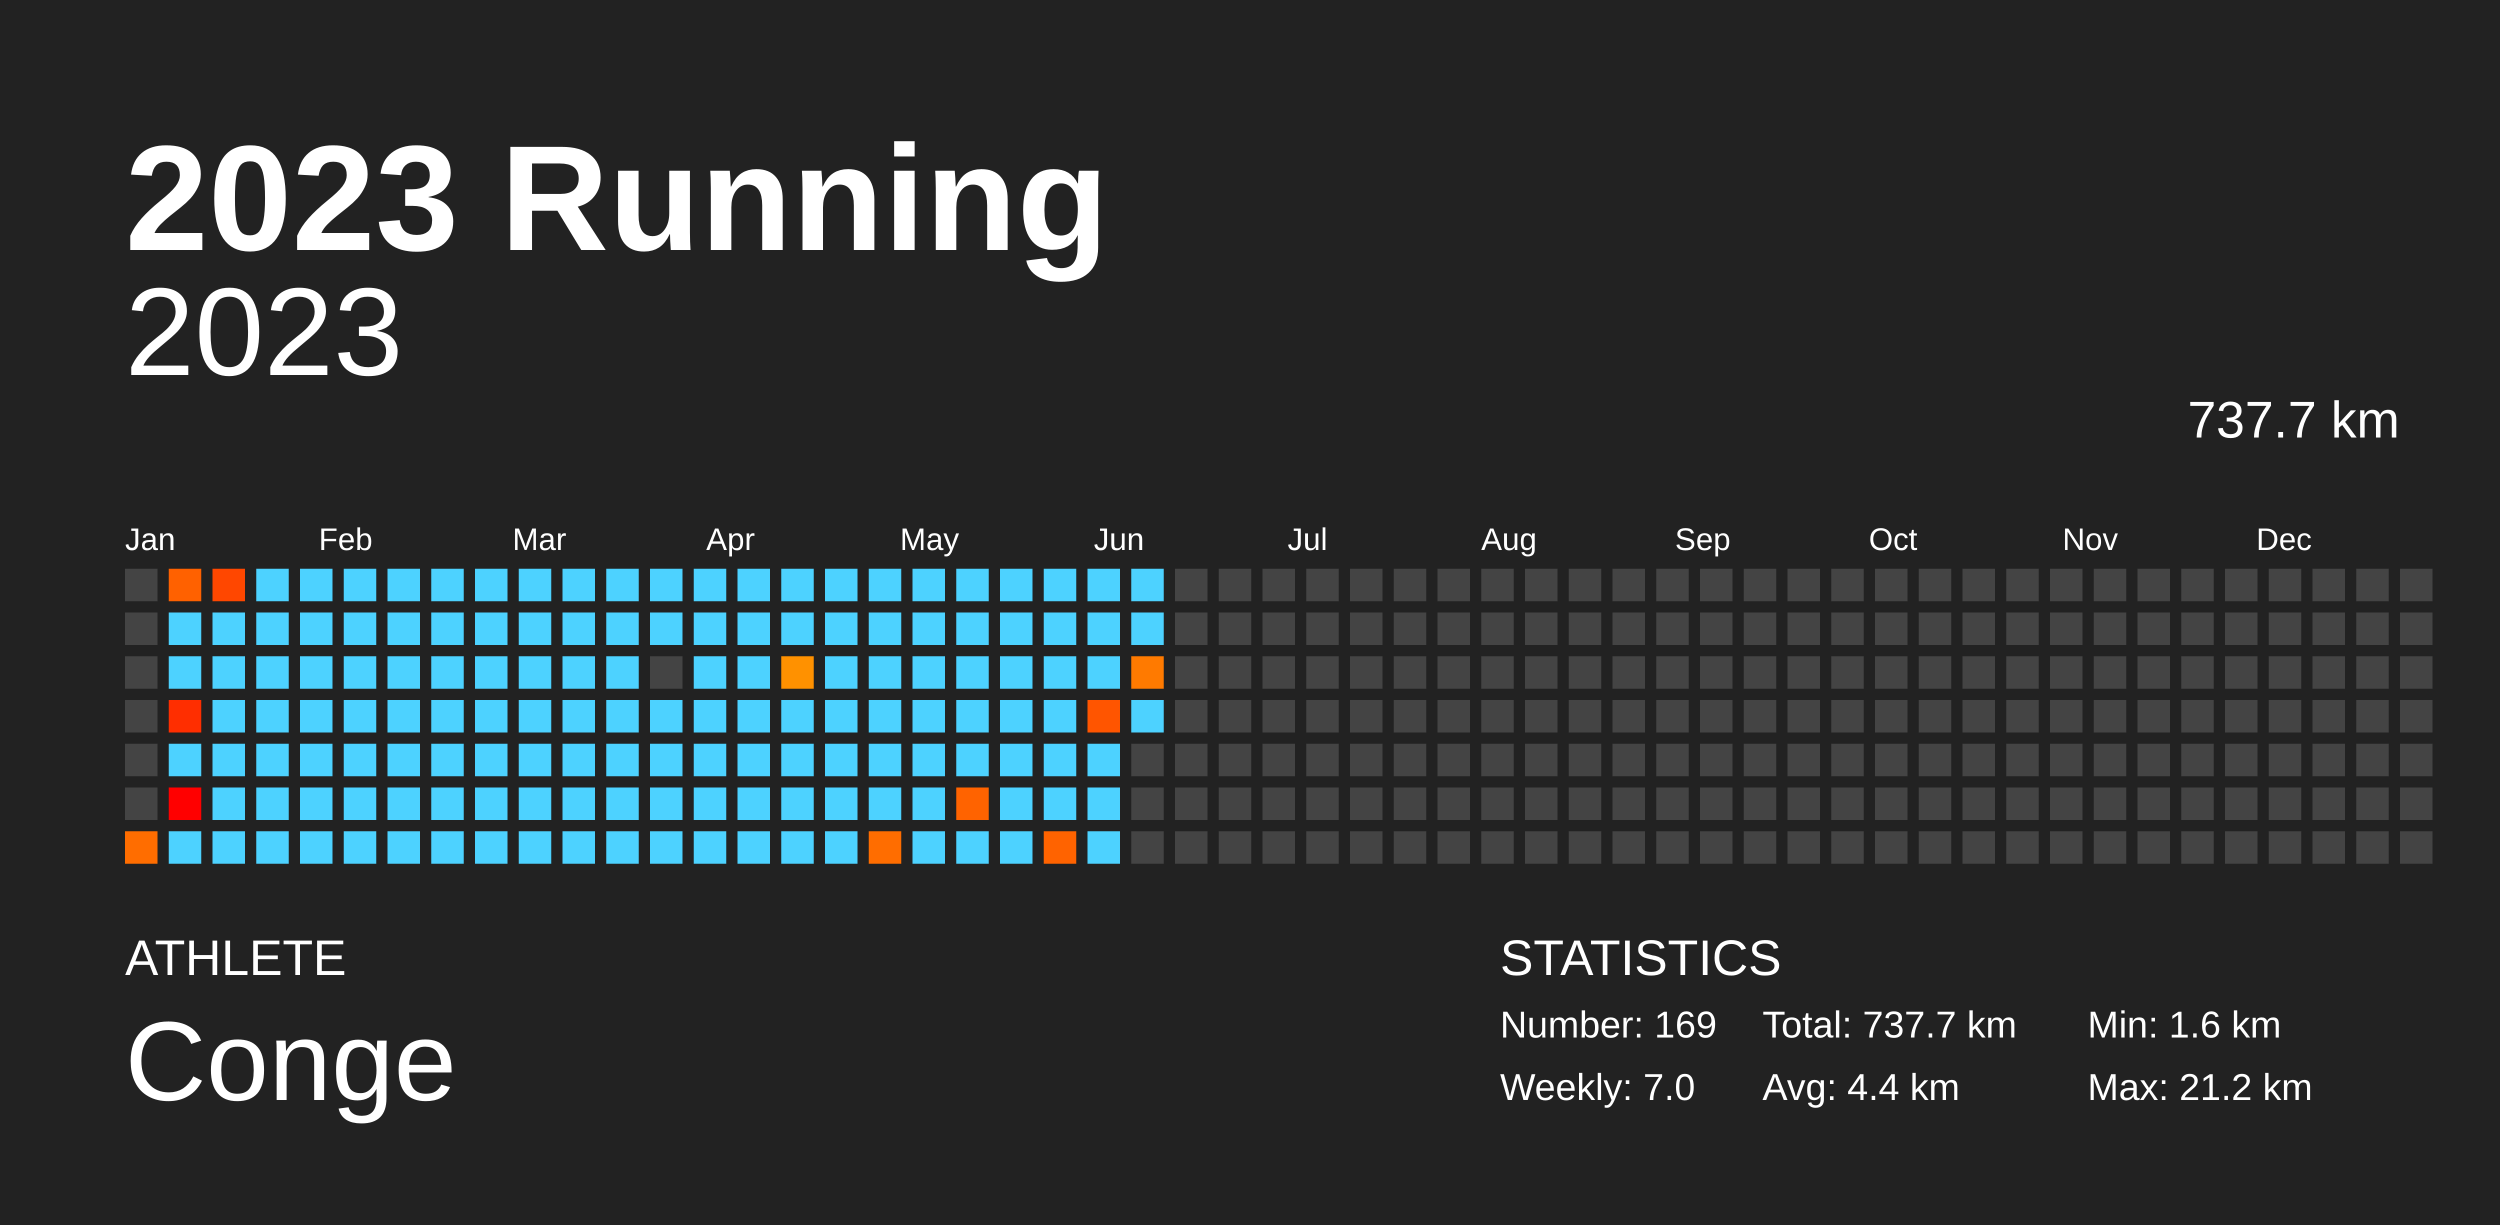
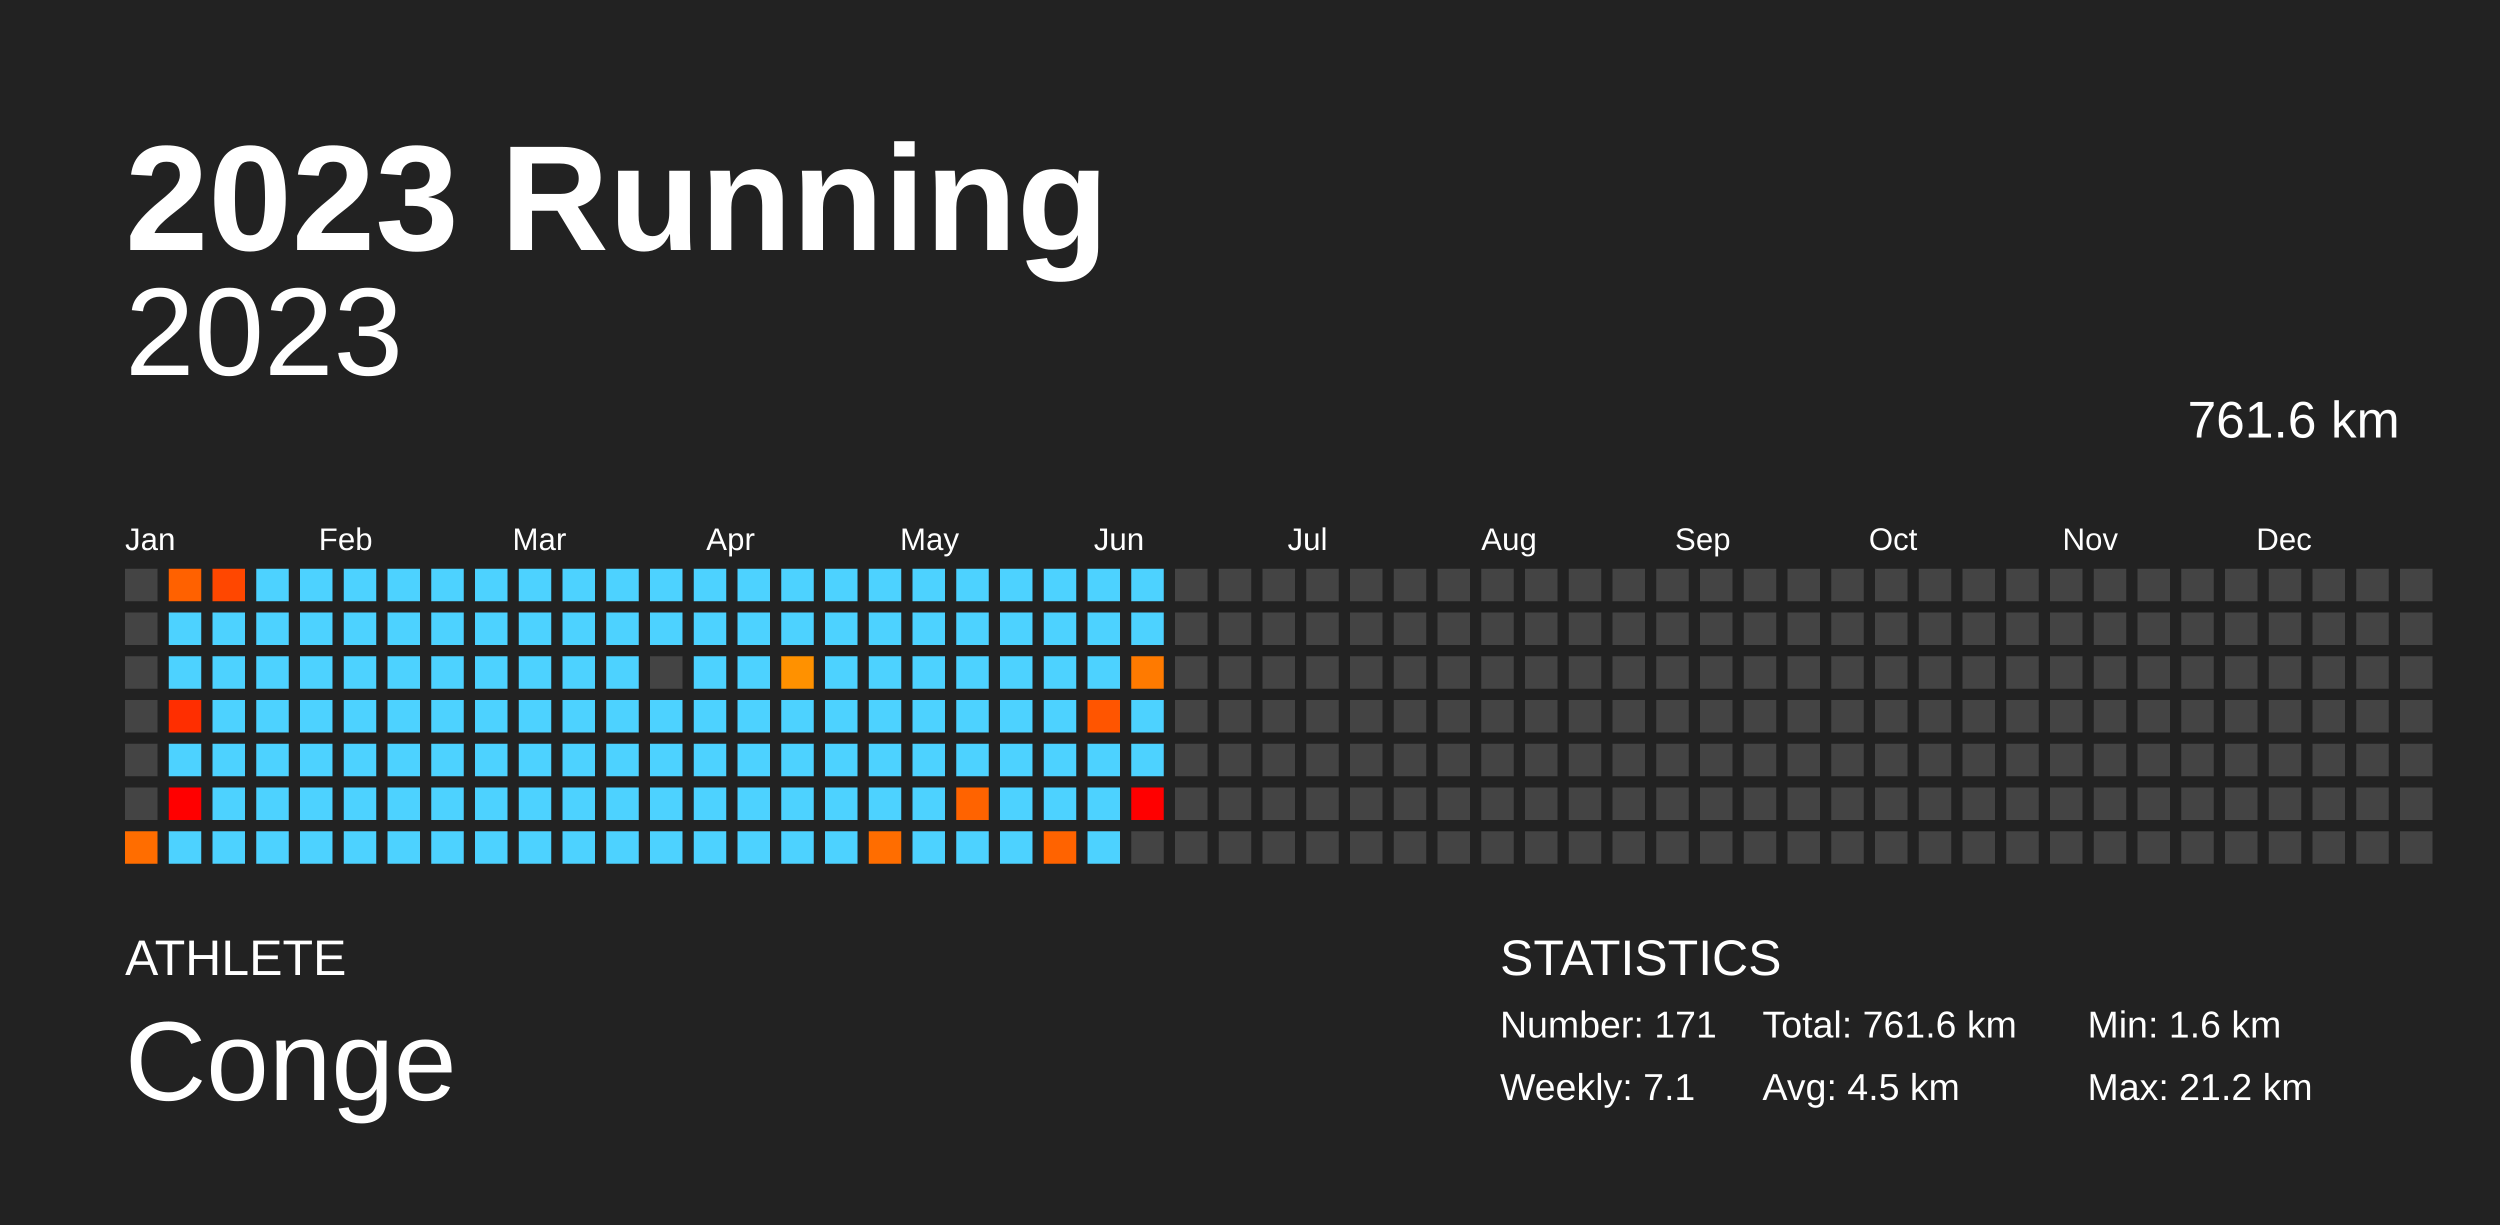
<svg xmlns="http://www.w3.org/2000/svg" baseProfile="full" height="98mm" version="1.1" viewBox="0,0,200,98" width="200mm">
  <defs />
  <rect fill="#222222" height="98" width="200" x="0" y="0" />
  <text fill="#FFFFFF" style="font-size:12px; font-family:Arial; font-weight:bold;" x="10" y="20">2023 Running</text>
  <text fill="#FFFFFF" style="font-size:4px; font-family:Arial" x="10" y="78">ATHLETE</text>
  <text fill="#FFFFFF" style="font-size:9px; font-family:Arial" x="10" y="88">Conge</text>
  <text fill="#FFFFFF" style="font-size:4px; font-family:Arial" x="120" y="78">STATISTICS</text>
-   <text fill="#FFFFFF" style="font-size:3px; font-family:Arial" x="120" y="83">Number: 169</text>
-   <text fill="#FFFFFF" style="font-size:3px; font-family:Arial" x="120" y="88">Weekly: 7.0</text>
-   <text fill="#FFFFFF" style="font-size:3px; font-family:Arial" x="141" y="83">Total: 737.7 km</text>
-   <text fill="#FFFFFF" style="font-size:3px; font-family:Arial" x="141" y="88">Avg: 4.4 km</text>
+   <text fill="#FFFFFF" style="font-size:3px; font-family:Arial" x="120" y="83">Number: 171</text>
+   <text fill="#FFFFFF" style="font-size:3px; font-family:Arial" x="120" y="88">Weekly: 7.1</text>
+   <text fill="#FFFFFF" style="font-size:3px; font-family:Arial" x="141" y="83">Total: 761.6 km</text>
+   <text fill="#FFFFFF" style="font-size:3px; font-family:Arial" x="141" y="88">Avg: 4.5 km</text>
  <text fill="#FFFFFF" style="font-size:3px; font-family:Arial" x="167" y="83">Min: 1.6 km</text>
  <text fill="#FFFFFF" style="font-size:3px; font-family:Arial" x="167" y="88">Max: 21.2 km</text>
  <text alignment-baseline="hanging" fill="#FFFFFF" style="font-size:10.0px; font-family:Arial;" x="10" y="30">2023</text>
-   <text alignment-baseline="hanging" fill="#FFFFFF" style="font-size:4.125px; font-family:Arial;" x="175" y="35">737.7 km</text>
+   <text alignment-baseline="hanging" fill="#FFFFFF" style="font-size:4.125px; font-family:Arial;" x="175" y="35">761.6 km</text>
  <text fill="#FFFFFF" style="font-size:2.5px; font-family:Arial" x="10.0" y="44">Jan</text>
  <text fill="#FFFFFF" style="font-size:2.5px; font-family:Arial" x="25.5" y="44">Feb</text>
  <text fill="#FFFFFF" style="font-size:2.5px; font-family:Arial" x="41.0" y="44">Mar</text>
  <text fill="#FFFFFF" style="font-size:2.5px; font-family:Arial" x="56.5" y="44">Apr</text>
  <text fill="#FFFFFF" style="font-size:2.5px; font-family:Arial" x="72.0" y="44">May</text>
  <text fill="#FFFFFF" style="font-size:2.5px; font-family:Arial" x="87.5" y="44">Jun</text>
  <text fill="#FFFFFF" style="font-size:2.5px; font-family:Arial" x="103.0" y="44">Jul</text>
  <text fill="#FFFFFF" style="font-size:2.5px; font-family:Arial" x="118.5" y="44">Aug</text>
  <text fill="#FFFFFF" style="font-size:2.5px; font-family:Arial" x="134.0" y="44">Sep</text>
  <text fill="#FFFFFF" style="font-size:2.5px; font-family:Arial" x="149.5" y="44">Oct</text>
  <text fill="#FFFFFF" style="font-size:2.5px; font-family:Arial" x="165.0" y="44">Nov</text>
  <text fill="#FFFFFF" style="font-size:2.5px; font-family:Arial" x="180.5" y="44">Dec</text>
  <rect fill="#444444" height="2.6" width="2.6" x="10.0" y="45.5" />
  <rect fill="#444444" height="2.6" width="2.6" x="10.0" y="49.0" />
  <rect fill="#444444" height="2.6" width="2.6" x="10.0" y="52.5" />
  <rect fill="#444444" height="2.6" width="2.6" x="10.0" y="56.0" />
  <rect fill="#444444" height="2.6" width="2.6" x="10.0" y="59.5" />
  <rect fill="#444444" height="2.6" width="2.6" x="10.0" y="63.0" />
  <rect fill="#ff6d00" height="2.6" width="2.6" x="10.0" y="66.5" />
  <rect fill="#ff6100" height="2.6" width="2.6" x="13.5" y="45.5" />
  <rect fill="#4dd2ff" height="2.6" width="2.6" x="13.5" y="49.0" />
  <rect fill="#4dd2ff" height="2.6" width="2.6" x="13.5" y="52.5" />
  <rect fill="#ff2e00" height="2.6" width="2.6" x="13.5" y="56.0" />
  <rect fill="#4dd2ff" height="2.6" width="2.6" x="13.5" y="59.5" />
  <rect fill="red" height="2.6" width="2.6" x="13.5" y="63.0" />
  <rect fill="#4dd2ff" height="2.6" width="2.6" x="13.5" y="66.5" />
  <rect fill="#ff4700" height="2.6" width="2.6" x="17.0" y="45.5" />
  <rect fill="#4dd2ff" height="2.6" width="2.6" x="17.0" y="49.0" />
  <rect fill="#4dd2ff" height="2.6" width="2.6" x="17.0" y="52.5" />
  <rect fill="#4dd2ff" height="2.6" width="2.6" x="17.0" y="56.0" />
  <rect fill="#4dd2ff" height="2.6" width="2.6" x="17.0" y="59.5" />
  <rect fill="#4dd2ff" height="2.6" width="2.6" x="17.0" y="63.0" />
  <rect fill="#4dd2ff" height="2.6" width="2.6" x="17.0" y="66.5" />
  <rect fill="#4dd2ff" height="2.6" width="2.6" x="20.5" y="45.5" />
  <rect fill="#4dd2ff" height="2.6" width="2.6" x="20.5" y="49.0" />
  <rect fill="#4dd2ff" height="2.6" width="2.6" x="20.5" y="52.5" />
  <rect fill="#4dd2ff" height="2.6" width="2.6" x="20.5" y="56.0" />
  <rect fill="#4dd2ff" height="2.6" width="2.6" x="20.5" y="59.5" />
  <rect fill="#4dd2ff" height="2.6" width="2.6" x="20.5" y="63.0" />
  <rect fill="#4dd2ff" height="2.6" width="2.6" x="20.5" y="66.5" />
  <rect fill="#4dd2ff" height="2.6" width="2.6" x="24.0" y="45.5" />
  <rect fill="#4dd2ff" height="2.6" width="2.6" x="24.0" y="49.0" />
  <rect fill="#4dd2ff" height="2.6" width="2.6" x="24.0" y="52.5" />
  <rect fill="#4dd2ff" height="2.6" width="2.6" x="24.0" y="56.0" />
  <rect fill="#4dd2ff" height="2.6" width="2.6" x="24.0" y="59.5" />
  <rect fill="#4dd2ff" height="2.6" width="2.6" x="24.0" y="63.0" />
  <rect fill="#4dd2ff" height="2.6" width="2.6" x="24.0" y="66.5" />
  <rect fill="#4dd2ff" height="2.6" width="2.6" x="27.5" y="45.5" />
  <rect fill="#4dd2ff" height="2.6" width="2.6" x="27.5" y="49.0" />
  <rect fill="#4dd2ff" height="2.6" width="2.6" x="27.5" y="52.5" />
  <rect fill="#4dd2ff" height="2.6" width="2.6" x="27.5" y="56.0" />
  <rect fill="#4dd2ff" height="2.6" width="2.6" x="27.5" y="59.5" />
  <rect fill="#4dd2ff" height="2.6" width="2.6" x="27.5" y="63.0" />
  <rect fill="#4dd2ff" height="2.6" width="2.6" x="27.5" y="66.5" />
  <rect fill="#4dd2ff" height="2.6" width="2.6" x="31.0" y="45.5" />
  <rect fill="#4dd2ff" height="2.6" width="2.6" x="31.0" y="49.0" />
  <rect fill="#4dd2ff" height="2.6" width="2.6" x="31.0" y="52.5" />
  <rect fill="#4dd2ff" height="2.6" width="2.6" x="31.0" y="56.0" />
  <rect fill="#4dd2ff" height="2.6" width="2.6" x="31.0" y="59.5" />
  <rect fill="#4dd2ff" height="2.6" width="2.6" x="31.0" y="63.0" />
  <rect fill="#4dd2ff" height="2.6" width="2.6" x="31.0" y="66.5" />
  <rect fill="#4dd2ff" height="2.6" width="2.6" x="34.5" y="45.5" />
  <rect fill="#4dd2ff" height="2.6" width="2.6" x="34.5" y="49.0" />
  <rect fill="#4dd2ff" height="2.6" width="2.6" x="34.5" y="52.5" />
  <rect fill="#4dd2ff" height="2.6" width="2.6" x="34.5" y="56.0" />
  <rect fill="#4dd2ff" height="2.6" width="2.6" x="34.5" y="59.5" />
  <rect fill="#4dd2ff" height="2.6" width="2.6" x="34.5" y="63.0" />
  <rect fill="#4dd2ff" height="2.6" width="2.6" x="34.5" y="66.5" />
  <rect fill="#4dd2ff" height="2.6" width="2.6" x="38.0" y="45.5" />
  <rect fill="#4dd2ff" height="2.6" width="2.6" x="38.0" y="49.0" />
  <rect fill="#4dd2ff" height="2.6" width="2.6" x="38.0" y="52.5" />
  <rect fill="#4dd2ff" height="2.6" width="2.6" x="38.0" y="56.0" />
  <rect fill="#4dd2ff" height="2.6" width="2.6" x="38.0" y="59.5" />
  <rect fill="#4dd2ff" height="2.6" width="2.6" x="38.0" y="63.0" />
  <rect fill="#4dd2ff" height="2.6" width="2.6" x="38.0" y="66.5" />
  <rect fill="#4dd2ff" height="2.6" width="2.6" x="41.5" y="45.5" />
  <rect fill="#4dd2ff" height="2.6" width="2.6" x="41.5" y="49.0" />
  <rect fill="#4dd2ff" height="2.6" width="2.6" x="41.5" y="52.5" />
  <rect fill="#4dd2ff" height="2.6" width="2.6" x="41.5" y="56.0" />
  <rect fill="#4dd2ff" height="2.6" width="2.6" x="41.5" y="59.5" />
  <rect fill="#4dd2ff" height="2.6" width="2.6" x="41.5" y="63.0" />
  <rect fill="#4dd2ff" height="2.6" width="2.6" x="41.5" y="66.5" />
  <rect fill="#4dd2ff" height="2.6" width="2.6" x="45.0" y="45.5" />
  <rect fill="#4dd2ff" height="2.6" width="2.6" x="45.0" y="49.0" />
  <rect fill="#4dd2ff" height="2.6" width="2.6" x="45.0" y="52.5" />
  <rect fill="#4dd2ff" height="2.6" width="2.6" x="45.0" y="56.0" />
  <rect fill="#4dd2ff" height="2.6" width="2.6" x="45.0" y="59.5" />
  <rect fill="#4dd2ff" height="2.6" width="2.6" x="45.0" y="63.0" />
  <rect fill="#4dd2ff" height="2.6" width="2.6" x="45.0" y="66.5" />
  <rect fill="#4dd2ff" height="2.6" width="2.6" x="48.5" y="45.5" />
  <rect fill="#4dd2ff" height="2.6" width="2.6" x="48.5" y="49.0" />
  <rect fill="#4dd2ff" height="2.6" width="2.6" x="48.5" y="52.5" />
  <rect fill="#4dd2ff" height="2.6" width="2.6" x="48.5" y="56.0" />
  <rect fill="#4dd2ff" height="2.6" width="2.6" x="48.5" y="59.5" />
  <rect fill="#4dd2ff" height="2.6" width="2.6" x="48.5" y="63.0" />
  <rect fill="#4dd2ff" height="2.6" width="2.6" x="48.5" y="66.5" />
  <rect fill="#4dd2ff" height="2.6" width="2.6" x="52.0" y="45.5" />
  <rect fill="#4dd2ff" height="2.6" width="2.6" x="52.0" y="49.0" />
  <rect fill="#444444" height="2.6" width="2.6" x="52.0" y="52.5" />
  <rect fill="#4dd2ff" height="2.6" width="2.6" x="52.0" y="56.0" />
  <rect fill="#4dd2ff" height="2.6" width="2.6" x="52.0" y="59.5" />
  <rect fill="#4dd2ff" height="2.6" width="2.6" x="52.0" y="63.0" />
  <rect fill="#4dd2ff" height="2.6" width="2.6" x="52.0" y="66.5" />
  <rect fill="#4dd2ff" height="2.6" width="2.6" x="55.5" y="45.5" />
  <rect fill="#4dd2ff" height="2.6" width="2.6" x="55.5" y="49.0" />
  <rect fill="#4dd2ff" height="2.6" width="2.6" x="55.5" y="52.5" />
  <rect fill="#4dd2ff" height="2.6" width="2.6" x="55.5" y="56.0" />
  <rect fill="#4dd2ff" height="2.6" width="2.6" x="55.5" y="59.5" />
  <rect fill="#4dd2ff" height="2.6" width="2.6" x="55.5" y="63.0" />
  <rect fill="#4dd2ff" height="2.6" width="2.6" x="55.5" y="66.5" />
  <rect fill="#4dd2ff" height="2.6" width="2.6" x="59.0" y="45.5" />
  <rect fill="#4dd2ff" height="2.6" width="2.6" x="59.0" y="49.0" />
  <rect fill="#4dd2ff" height="2.6" width="2.6" x="59.0" y="52.5" />
  <rect fill="#4dd2ff" height="2.6" width="2.6" x="59.0" y="56.0" />
  <rect fill="#4dd2ff" height="2.6" width="2.6" x="59.0" y="59.5" />
  <rect fill="#4dd2ff" height="2.6" width="2.6" x="59.0" y="63.0" />
  <rect fill="#4dd2ff" height="2.6" width="2.6" x="59.0" y="66.5" />
  <rect fill="#4dd2ff" height="2.6" width="2.6" x="62.5" y="45.5" />
  <rect fill="#4dd2ff" height="2.6" width="2.6" x="62.5" y="49.0" />
  <rect fill="#ff9100" height="2.6" width="2.6" x="62.5" y="52.5" />
  <rect fill="#4dd2ff" height="2.6" width="2.6" x="62.5" y="56.0" />
  <rect fill="#4dd2ff" height="2.6" width="2.6" x="62.5" y="59.5" />
  <rect fill="#4dd2ff" height="2.6" width="2.6" x="62.5" y="63.0" />
  <rect fill="#4dd2ff" height="2.6" width="2.6" x="62.5" y="66.5" />
  <rect fill="#4dd2ff" height="2.6" width="2.6" x="66.0" y="45.5" />
  <rect fill="#4dd2ff" height="2.6" width="2.6" x="66.0" y="49.0" />
  <rect fill="#4dd2ff" height="2.6" width="2.6" x="66.0" y="52.5" />
  <rect fill="#4dd2ff" height="2.6" width="2.6" x="66.0" y="56.0" />
  <rect fill="#4dd2ff" height="2.6" width="2.6" x="66.0" y="59.5" />
  <rect fill="#4dd2ff" height="2.6" width="2.6" x="66.0" y="63.0" />
  <rect fill="#4dd2ff" height="2.6" width="2.6" x="66.0" y="66.5" />
  <rect fill="#4dd2ff" height="2.6" width="2.6" x="69.5" y="45.5" />
  <rect fill="#4dd2ff" height="2.6" width="2.6" x="69.5" y="49.0" />
  <rect fill="#4dd2ff" height="2.6" width="2.6" x="69.5" y="52.5" />
  <rect fill="#4dd2ff" height="2.6" width="2.6" x="69.5" y="56.0" />
  <rect fill="#4dd2ff" height="2.6" width="2.6" x="69.5" y="59.5" />
  <rect fill="#4dd2ff" height="2.6" width="2.6" x="69.5" y="63.0" />
  <rect fill="#ff6d00" height="2.6" width="2.6" x="69.5" y="66.5" />
  <rect fill="#4dd2ff" height="2.6" width="2.6" x="73.0" y="45.5" />
  <rect fill="#4dd2ff" height="2.6" width="2.6" x="73.0" y="49.0" />
  <rect fill="#4dd2ff" height="2.6" width="2.6" x="73.0" y="52.5" />
  <rect fill="#4dd2ff" height="2.6" width="2.6" x="73.0" y="56.0" />
  <rect fill="#4dd2ff" height="2.6" width="2.6" x="73.0" y="59.5" />
  <rect fill="#4dd2ff" height="2.6" width="2.6" x="73.0" y="63.0" />
  <rect fill="#4dd2ff" height="2.6" width="2.6" x="73.0" y="66.5" />
  <rect fill="#4dd2ff" height="2.6" width="2.6" x="76.5" y="45.5" />
  <rect fill="#4dd2ff" height="2.6" width="2.6" x="76.5" y="49.0" />
  <rect fill="#4dd2ff" height="2.6" width="2.6" x="76.5" y="52.5" />
  <rect fill="#4dd2ff" height="2.6" width="2.6" x="76.5" y="56.0" />
  <rect fill="#4dd2ff" height="2.6" width="2.6" x="76.5" y="59.5" />
  <rect fill="#ff6300" height="2.6" width="2.6" x="76.5" y="63.0" />
  <rect fill="#4dd2ff" height="2.6" width="2.6" x="76.5" y="66.5" />
  <rect fill="#4dd2ff" height="2.6" width="2.6" x="80.0" y="45.5" />
  <rect fill="#4dd2ff" height="2.6" width="2.6" x="80.0" y="49.0" />
  <rect fill="#4dd2ff" height="2.6" width="2.6" x="80.0" y="52.5" />
  <rect fill="#4dd2ff" height="2.6" width="2.6" x="80.0" y="56.0" />
  <rect fill="#4dd2ff" height="2.6" width="2.6" x="80.0" y="59.5" />
  <rect fill="#4dd2ff" height="2.6" width="2.6" x="80.0" y="63.0" />
  <rect fill="#4dd2ff" height="2.6" width="2.6" x="80.0" y="66.5" />
  <rect fill="#4dd2ff" height="2.6" width="2.6" x="83.5" y="45.5" />
  <rect fill="#4dd2ff" height="2.6" width="2.6" x="83.5" y="49.0" />
  <rect fill="#4dd2ff" height="2.6" width="2.6" x="83.5" y="52.5" />
  <rect fill="#4dd2ff" height="2.6" width="2.6" x="83.5" y="56.0" />
  <rect fill="#4dd2ff" height="2.6" width="2.6" x="83.5" y="59.5" />
  <rect fill="#4dd2ff" height="2.6" width="2.6" x="83.5" y="63.0" />
  <rect fill="#ff6300" height="2.6" width="2.6" x="83.5" y="66.5" />
  <rect fill="#4dd2ff" height="2.6" width="2.6" x="87.0" y="45.5" />
  <rect fill="#4dd2ff" height="2.6" width="2.6" x="87.0" y="49.0" />
  <rect fill="#4dd2ff" height="2.6" width="2.6" x="87.0" y="52.5" />
  <rect fill="#ff5500" height="2.6" width="2.6" x="87.0" y="56.0" />
  <rect fill="#4dd2ff" height="2.6" width="2.6" x="87.0" y="59.5" />
  <rect fill="#4dd2ff" height="2.6" width="2.6" x="87.0" y="63.0" />
  <rect fill="#4dd2ff" height="2.6" width="2.6" x="87.0" y="66.5" />
  <rect fill="#4dd2ff" height="2.6" width="2.6" x="90.5" y="45.5" />
  <rect fill="#4dd2ff" height="2.6" width="2.6" x="90.5" y="49.0" />
  <rect fill="#ff7a00" height="2.6" width="2.6" x="90.5" y="52.5" />
  <rect fill="#4dd2ff" height="2.6" width="2.6" x="90.5" y="56.0" />
-   <rect fill="#444444" height="2.6" width="2.6" x="90.5" y="59.5" />
-   <rect fill="#444444" height="2.6" width="2.6" x="90.5" y="63.0" />
+   <rect fill="#4dd2ff" height="2.6" width="2.6" x="90.5" y="59.5" />
+   <rect fill="red" height="2.6" width="2.6" x="90.5" y="63.0" />
  <rect fill="#444444" height="2.6" width="2.6" x="90.5" y="66.5" />
  <rect fill="#444444" height="2.6" width="2.6" x="94.0" y="45.5" />
  <rect fill="#444444" height="2.6" width="2.6" x="94.0" y="49.0" />
  <rect fill="#444444" height="2.6" width="2.6" x="94.0" y="52.5" />
  <rect fill="#444444" height="2.6" width="2.6" x="94.0" y="56.0" />
  <rect fill="#444444" height="2.6" width="2.6" x="94.0" y="59.5" />
  <rect fill="#444444" height="2.6" width="2.6" x="94.0" y="63.0" />
  <rect fill="#444444" height="2.6" width="2.6" x="94.0" y="66.5" />
  <rect fill="#444444" height="2.6" width="2.6" x="97.5" y="45.5" />
  <rect fill="#444444" height="2.6" width="2.6" x="97.5" y="49.0" />
  <rect fill="#444444" height="2.6" width="2.6" x="97.5" y="52.5" />
  <rect fill="#444444" height="2.6" width="2.6" x="97.5" y="56.0" />
  <rect fill="#444444" height="2.6" width="2.6" x="97.5" y="59.5" />
  <rect fill="#444444" height="2.6" width="2.6" x="97.5" y="63.0" />
  <rect fill="#444444" height="2.6" width="2.6" x="97.5" y="66.5" />
  <rect fill="#444444" height="2.6" width="2.6" x="101.0" y="45.5" />
  <rect fill="#444444" height="2.6" width="2.6" x="101.0" y="49.0" />
  <rect fill="#444444" height="2.6" width="2.6" x="101.0" y="52.5" />
  <rect fill="#444444" height="2.6" width="2.6" x="101.0" y="56.0" />
  <rect fill="#444444" height="2.6" width="2.6" x="101.0" y="59.5" />
  <rect fill="#444444" height="2.6" width="2.6" x="101.0" y="63.0" />
  <rect fill="#444444" height="2.6" width="2.6" x="101.0" y="66.5" />
  <rect fill="#444444" height="2.6" width="2.6" x="104.5" y="45.5" />
  <rect fill="#444444" height="2.6" width="2.6" x="104.5" y="49.0" />
  <rect fill="#444444" height="2.6" width="2.6" x="104.5" y="52.5" />
  <rect fill="#444444" height="2.6" width="2.6" x="104.5" y="56.0" />
  <rect fill="#444444" height="2.6" width="2.6" x="104.5" y="59.5" />
  <rect fill="#444444" height="2.6" width="2.6" x="104.5" y="63.0" />
  <rect fill="#444444" height="2.6" width="2.6" x="104.5" y="66.5" />
  <rect fill="#444444" height="2.6" width="2.6" x="108.0" y="45.5" />
  <rect fill="#444444" height="2.6" width="2.6" x="108.0" y="49.0" />
  <rect fill="#444444" height="2.6" width="2.6" x="108.0" y="52.5" />
  <rect fill="#444444" height="2.6" width="2.6" x="108.0" y="56.0" />
  <rect fill="#444444" height="2.6" width="2.6" x="108.0" y="59.5" />
  <rect fill="#444444" height="2.6" width="2.6" x="108.0" y="63.0" />
  <rect fill="#444444" height="2.6" width="2.6" x="108.0" y="66.5" />
  <rect fill="#444444" height="2.6" width="2.6" x="111.5" y="45.5" />
  <rect fill="#444444" height="2.6" width="2.6" x="111.5" y="49.0" />
  <rect fill="#444444" height="2.6" width="2.6" x="111.5" y="52.5" />
  <rect fill="#444444" height="2.6" width="2.6" x="111.5" y="56.0" />
  <rect fill="#444444" height="2.6" width="2.6" x="111.5" y="59.5" />
  <rect fill="#444444" height="2.6" width="2.6" x="111.5" y="63.0" />
  <rect fill="#444444" height="2.6" width="2.6" x="111.5" y="66.5" />
  <rect fill="#444444" height="2.6" width="2.6" x="115.0" y="45.5" />
  <rect fill="#444444" height="2.6" width="2.6" x="115.0" y="49.0" />
  <rect fill="#444444" height="2.6" width="2.6" x="115.0" y="52.5" />
  <rect fill="#444444" height="2.6" width="2.6" x="115.0" y="56.0" />
  <rect fill="#444444" height="2.6" width="2.6" x="115.0" y="59.5" />
  <rect fill="#444444" height="2.6" width="2.6" x="115.0" y="63.0" />
  <rect fill="#444444" height="2.6" width="2.6" x="115.0" y="66.5" />
  <rect fill="#444444" height="2.6" width="2.6" x="118.5" y="45.5" />
  <rect fill="#444444" height="2.6" width="2.6" x="118.5" y="49.0" />
  <rect fill="#444444" height="2.6" width="2.6" x="118.5" y="52.5" />
  <rect fill="#444444" height="2.6" width="2.6" x="118.5" y="56.0" />
  <rect fill="#444444" height="2.6" width="2.6" x="118.5" y="59.5" />
  <rect fill="#444444" height="2.6" width="2.6" x="118.5" y="63.0" />
  <rect fill="#444444" height="2.6" width="2.6" x="118.5" y="66.5" />
  <rect fill="#444444" height="2.6" width="2.6" x="122.0" y="45.5" />
  <rect fill="#444444" height="2.6" width="2.6" x="122.0" y="49.0" />
  <rect fill="#444444" height="2.6" width="2.6" x="122.0" y="52.5" />
  <rect fill="#444444" height="2.6" width="2.6" x="122.0" y="56.0" />
  <rect fill="#444444" height="2.6" width="2.6" x="122.0" y="59.5" />
  <rect fill="#444444" height="2.6" width="2.6" x="122.0" y="63.0" />
  <rect fill="#444444" height="2.6" width="2.6" x="122.0" y="66.5" />
  <rect fill="#444444" height="2.6" width="2.6" x="125.5" y="45.5" />
  <rect fill="#444444" height="2.6" width="2.6" x="125.5" y="49.0" />
  <rect fill="#444444" height="2.6" width="2.6" x="125.5" y="52.5" />
  <rect fill="#444444" height="2.6" width="2.6" x="125.5" y="56.0" />
  <rect fill="#444444" height="2.6" width="2.6" x="125.5" y="59.5" />
  <rect fill="#444444" height="2.6" width="2.6" x="125.5" y="63.0" />
  <rect fill="#444444" height="2.6" width="2.6" x="125.5" y="66.5" />
  <rect fill="#444444" height="2.6" width="2.6" x="129.0" y="45.5" />
  <rect fill="#444444" height="2.6" width="2.6" x="129.0" y="49.0" />
  <rect fill="#444444" height="2.6" width="2.6" x="129.0" y="52.5" />
  <rect fill="#444444" height="2.6" width="2.6" x="129.0" y="56.0" />
  <rect fill="#444444" height="2.6" width="2.6" x="129.0" y="59.5" />
  <rect fill="#444444" height="2.6" width="2.6" x="129.0" y="63.0" />
  <rect fill="#444444" height="2.6" width="2.6" x="129.0" y="66.5" />
  <rect fill="#444444" height="2.6" width="2.6" x="132.5" y="45.5" />
  <rect fill="#444444" height="2.6" width="2.6" x="132.5" y="49.0" />
  <rect fill="#444444" height="2.6" width="2.6" x="132.5" y="52.5" />
  <rect fill="#444444" height="2.6" width="2.6" x="132.5" y="56.0" />
  <rect fill="#444444" height="2.6" width="2.6" x="132.5" y="59.5" />
  <rect fill="#444444" height="2.6" width="2.6" x="132.5" y="63.0" />
  <rect fill="#444444" height="2.6" width="2.6" x="132.5" y="66.5" />
  <rect fill="#444444" height="2.6" width="2.6" x="136.0" y="45.5" />
  <rect fill="#444444" height="2.6" width="2.6" x="136.0" y="49.0" />
  <rect fill="#444444" height="2.6" width="2.6" x="136.0" y="52.5" />
  <rect fill="#444444" height="2.6" width="2.6" x="136.0" y="56.0" />
  <rect fill="#444444" height="2.6" width="2.6" x="136.0" y="59.5" />
  <rect fill="#444444" height="2.6" width="2.6" x="136.0" y="63.0" />
  <rect fill="#444444" height="2.6" width="2.6" x="136.0" y="66.5" />
  <rect fill="#444444" height="2.6" width="2.6" x="139.5" y="45.5" />
  <rect fill="#444444" height="2.6" width="2.6" x="139.5" y="49.0" />
  <rect fill="#444444" height="2.6" width="2.6" x="139.5" y="52.5" />
  <rect fill="#444444" height="2.6" width="2.6" x="139.5" y="56.0" />
  <rect fill="#444444" height="2.6" width="2.6" x="139.5" y="59.5" />
  <rect fill="#444444" height="2.6" width="2.6" x="139.5" y="63.0" />
  <rect fill="#444444" height="2.6" width="2.6" x="139.5" y="66.5" />
  <rect fill="#444444" height="2.6" width="2.6" x="143.0" y="45.5" />
  <rect fill="#444444" height="2.6" width="2.6" x="143.0" y="49.0" />
  <rect fill="#444444" height="2.6" width="2.6" x="143.0" y="52.5" />
  <rect fill="#444444" height="2.6" width="2.6" x="143.0" y="56.0" />
  <rect fill="#444444" height="2.6" width="2.6" x="143.0" y="59.5" />
  <rect fill="#444444" height="2.6" width="2.6" x="143.0" y="63.0" />
  <rect fill="#444444" height="2.6" width="2.6" x="143.0" y="66.5" />
  <rect fill="#444444" height="2.6" width="2.6" x="146.5" y="45.5" />
  <rect fill="#444444" height="2.6" width="2.6" x="146.5" y="49.0" />
  <rect fill="#444444" height="2.6" width="2.6" x="146.5" y="52.5" />
  <rect fill="#444444" height="2.6" width="2.6" x="146.5" y="56.0" />
  <rect fill="#444444" height="2.6" width="2.6" x="146.5" y="59.5" />
  <rect fill="#444444" height="2.6" width="2.6" x="146.5" y="63.0" />
  <rect fill="#444444" height="2.6" width="2.6" x="146.5" y="66.5" />
  <rect fill="#444444" height="2.6" width="2.6" x="150.0" y="45.5" />
  <rect fill="#444444" height="2.6" width="2.6" x="150.0" y="49.0" />
  <rect fill="#444444" height="2.6" width="2.6" x="150.0" y="52.5" />
  <rect fill="#444444" height="2.6" width="2.6" x="150.0" y="56.0" />
  <rect fill="#444444" height="2.6" width="2.6" x="150.0" y="59.5" />
  <rect fill="#444444" height="2.6" width="2.6" x="150.0" y="63.0" />
  <rect fill="#444444" height="2.6" width="2.6" x="150.0" y="66.5" />
  <rect fill="#444444" height="2.6" width="2.6" x="153.5" y="45.5" />
  <rect fill="#444444" height="2.6" width="2.6" x="153.5" y="49.0" />
  <rect fill="#444444" height="2.6" width="2.6" x="153.5" y="52.5" />
  <rect fill="#444444" height="2.6" width="2.6" x="153.5" y="56.0" />
  <rect fill="#444444" height="2.6" width="2.6" x="153.5" y="59.5" />
  <rect fill="#444444" height="2.6" width="2.6" x="153.5" y="63.0" />
  <rect fill="#444444" height="2.6" width="2.6" x="153.5" y="66.5" />
  <rect fill="#444444" height="2.6" width="2.6" x="157.0" y="45.5" />
  <rect fill="#444444" height="2.6" width="2.6" x="157.0" y="49.0" />
  <rect fill="#444444" height="2.6" width="2.6" x="157.0" y="52.5" />
  <rect fill="#444444" height="2.6" width="2.6" x="157.0" y="56.0" />
  <rect fill="#444444" height="2.6" width="2.6" x="157.0" y="59.5" />
  <rect fill="#444444" height="2.6" width="2.6" x="157.0" y="63.0" />
  <rect fill="#444444" height="2.6" width="2.6" x="157.0" y="66.5" />
  <rect fill="#444444" height="2.6" width="2.6" x="160.5" y="45.5" />
  <rect fill="#444444" height="2.6" width="2.6" x="160.5" y="49.0" />
  <rect fill="#444444" height="2.6" width="2.6" x="160.5" y="52.5" />
  <rect fill="#444444" height="2.6" width="2.6" x="160.5" y="56.0" />
  <rect fill="#444444" height="2.6" width="2.6" x="160.5" y="59.5" />
  <rect fill="#444444" height="2.6" width="2.6" x="160.5" y="63.0" />
  <rect fill="#444444" height="2.6" width="2.6" x="160.5" y="66.5" />
  <rect fill="#444444" height="2.6" width="2.6" x="164.0" y="45.5" />
  <rect fill="#444444" height="2.6" width="2.6" x="164.0" y="49.0" />
  <rect fill="#444444" height="2.6" width="2.6" x="164.0" y="52.5" />
  <rect fill="#444444" height="2.6" width="2.6" x="164.0" y="56.0" />
  <rect fill="#444444" height="2.6" width="2.6" x="164.0" y="59.5" />
  <rect fill="#444444" height="2.6" width="2.6" x="164.0" y="63.0" />
  <rect fill="#444444" height="2.6" width="2.6" x="164.0" y="66.5" />
  <rect fill="#444444" height="2.6" width="2.6" x="167.5" y="45.5" />
  <rect fill="#444444" height="2.6" width="2.6" x="167.5" y="49.0" />
  <rect fill="#444444" height="2.6" width="2.6" x="167.5" y="52.5" />
  <rect fill="#444444" height="2.6" width="2.6" x="167.5" y="56.0" />
  <rect fill="#444444" height="2.6" width="2.6" x="167.5" y="59.5" />
  <rect fill="#444444" height="2.6" width="2.6" x="167.5" y="63.0" />
  <rect fill="#444444" height="2.6" width="2.6" x="167.5" y="66.5" />
  <rect fill="#444444" height="2.6" width="2.6" x="171.0" y="45.5" />
  <rect fill="#444444" height="2.6" width="2.6" x="171.0" y="49.0" />
  <rect fill="#444444" height="2.6" width="2.6" x="171.0" y="52.5" />
  <rect fill="#444444" height="2.6" width="2.6" x="171.0" y="56.0" />
  <rect fill="#444444" height="2.6" width="2.6" x="171.0" y="59.5" />
  <rect fill="#444444" height="2.6" width="2.6" x="171.0" y="63.0" />
  <rect fill="#444444" height="2.6" width="2.6" x="171.0" y="66.5" />
  <rect fill="#444444" height="2.6" width="2.6" x="174.5" y="45.5" />
  <rect fill="#444444" height="2.6" width="2.6" x="174.5" y="49.0" />
  <rect fill="#444444" height="2.6" width="2.6" x="174.5" y="52.5" />
  <rect fill="#444444" height="2.6" width="2.6" x="174.5" y="56.0" />
  <rect fill="#444444" height="2.6" width="2.6" x="174.5" y="59.5" />
  <rect fill="#444444" height="2.6" width="2.6" x="174.5" y="63.0" />
  <rect fill="#444444" height="2.6" width="2.6" x="174.5" y="66.5" />
  <rect fill="#444444" height="2.6" width="2.6" x="178.0" y="45.5" />
  <rect fill="#444444" height="2.6" width="2.6" x="178.0" y="49.0" />
  <rect fill="#444444" height="2.6" width="2.6" x="178.0" y="52.5" />
  <rect fill="#444444" height="2.6" width="2.6" x="178.0" y="56.0" />
  <rect fill="#444444" height="2.6" width="2.6" x="178.0" y="59.5" />
  <rect fill="#444444" height="2.6" width="2.6" x="178.0" y="63.0" />
  <rect fill="#444444" height="2.6" width="2.6" x="178.0" y="66.5" />
  <rect fill="#444444" height="2.6" width="2.6" x="181.5" y="45.5" />
  <rect fill="#444444" height="2.6" width="2.6" x="181.5" y="49.0" />
  <rect fill="#444444" height="2.6" width="2.6" x="181.5" y="52.5" />
  <rect fill="#444444" height="2.6" width="2.6" x="181.5" y="56.0" />
  <rect fill="#444444" height="2.6" width="2.6" x="181.5" y="59.5" />
  <rect fill="#444444" height="2.6" width="2.6" x="181.5" y="63.0" />
  <rect fill="#444444" height="2.6" width="2.6" x="181.5" y="66.5" />
  <rect fill="#444444" height="2.6" width="2.6" x="185.0" y="45.5" />
  <rect fill="#444444" height="2.6" width="2.6" x="185.0" y="49.0" />
  <rect fill="#444444" height="2.6" width="2.6" x="185.0" y="52.5" />
  <rect fill="#444444" height="2.6" width="2.6" x="185.0" y="56.0" />
  <rect fill="#444444" height="2.6" width="2.6" x="185.0" y="59.5" />
  <rect fill="#444444" height="2.6" width="2.6" x="185.0" y="63.0" />
  <rect fill="#444444" height="2.6" width="2.6" x="185.0" y="66.5" />
  <rect fill="#444444" height="2.6" width="2.6" x="188.5" y="45.5" />
  <rect fill="#444444" height="2.6" width="2.6" x="188.5" y="49.0" />
  <rect fill="#444444" height="2.6" width="2.6" x="188.5" y="52.5" />
  <rect fill="#444444" height="2.6" width="2.6" x="188.5" y="56.0" />
  <rect fill="#444444" height="2.6" width="2.6" x="188.5" y="59.5" />
  <rect fill="#444444" height="2.6" width="2.6" x="188.5" y="63.0" />
  <rect fill="#444444" height="2.6" width="2.6" x="188.5" y="66.5" />
  <rect fill="#444444" height="2.6" width="2.6" x="192.0" y="45.5" />
  <rect fill="#444444" height="2.6" width="2.6" x="192.0" y="49.0" />
  <rect fill="#444444" height="2.6" width="2.6" x="192.0" y="52.5" />
  <rect fill="#444444" height="2.6" width="2.6" x="192.0" y="56.0" />
  <rect fill="#444444" height="2.6" width="2.6" x="192.0" y="59.5" />
  <rect fill="#444444" height="2.6" width="2.6" x="192.0" y="63.0" />
  <rect fill="#444444" height="2.6" width="2.6" x="192.0" y="66.5" />
</svg>
